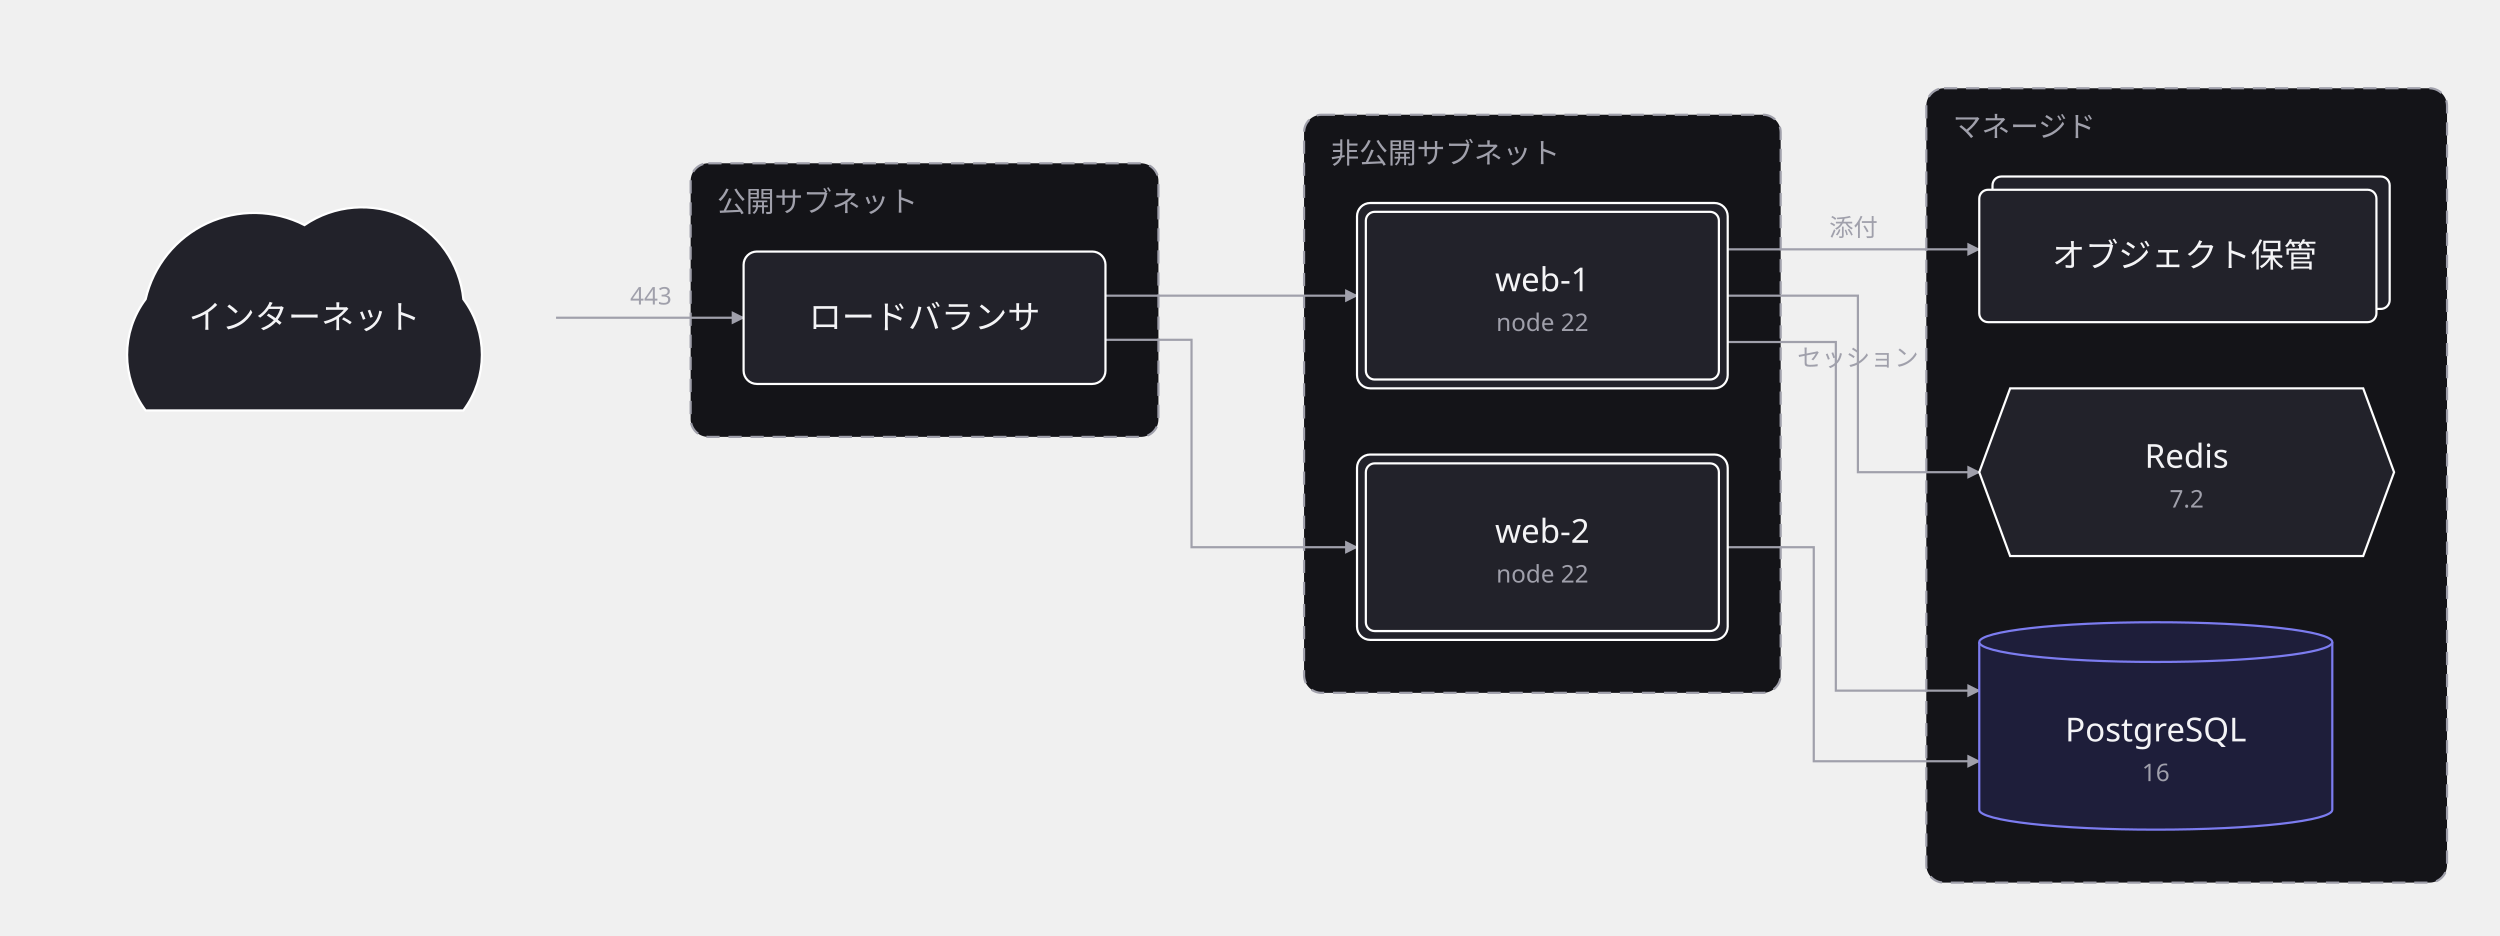
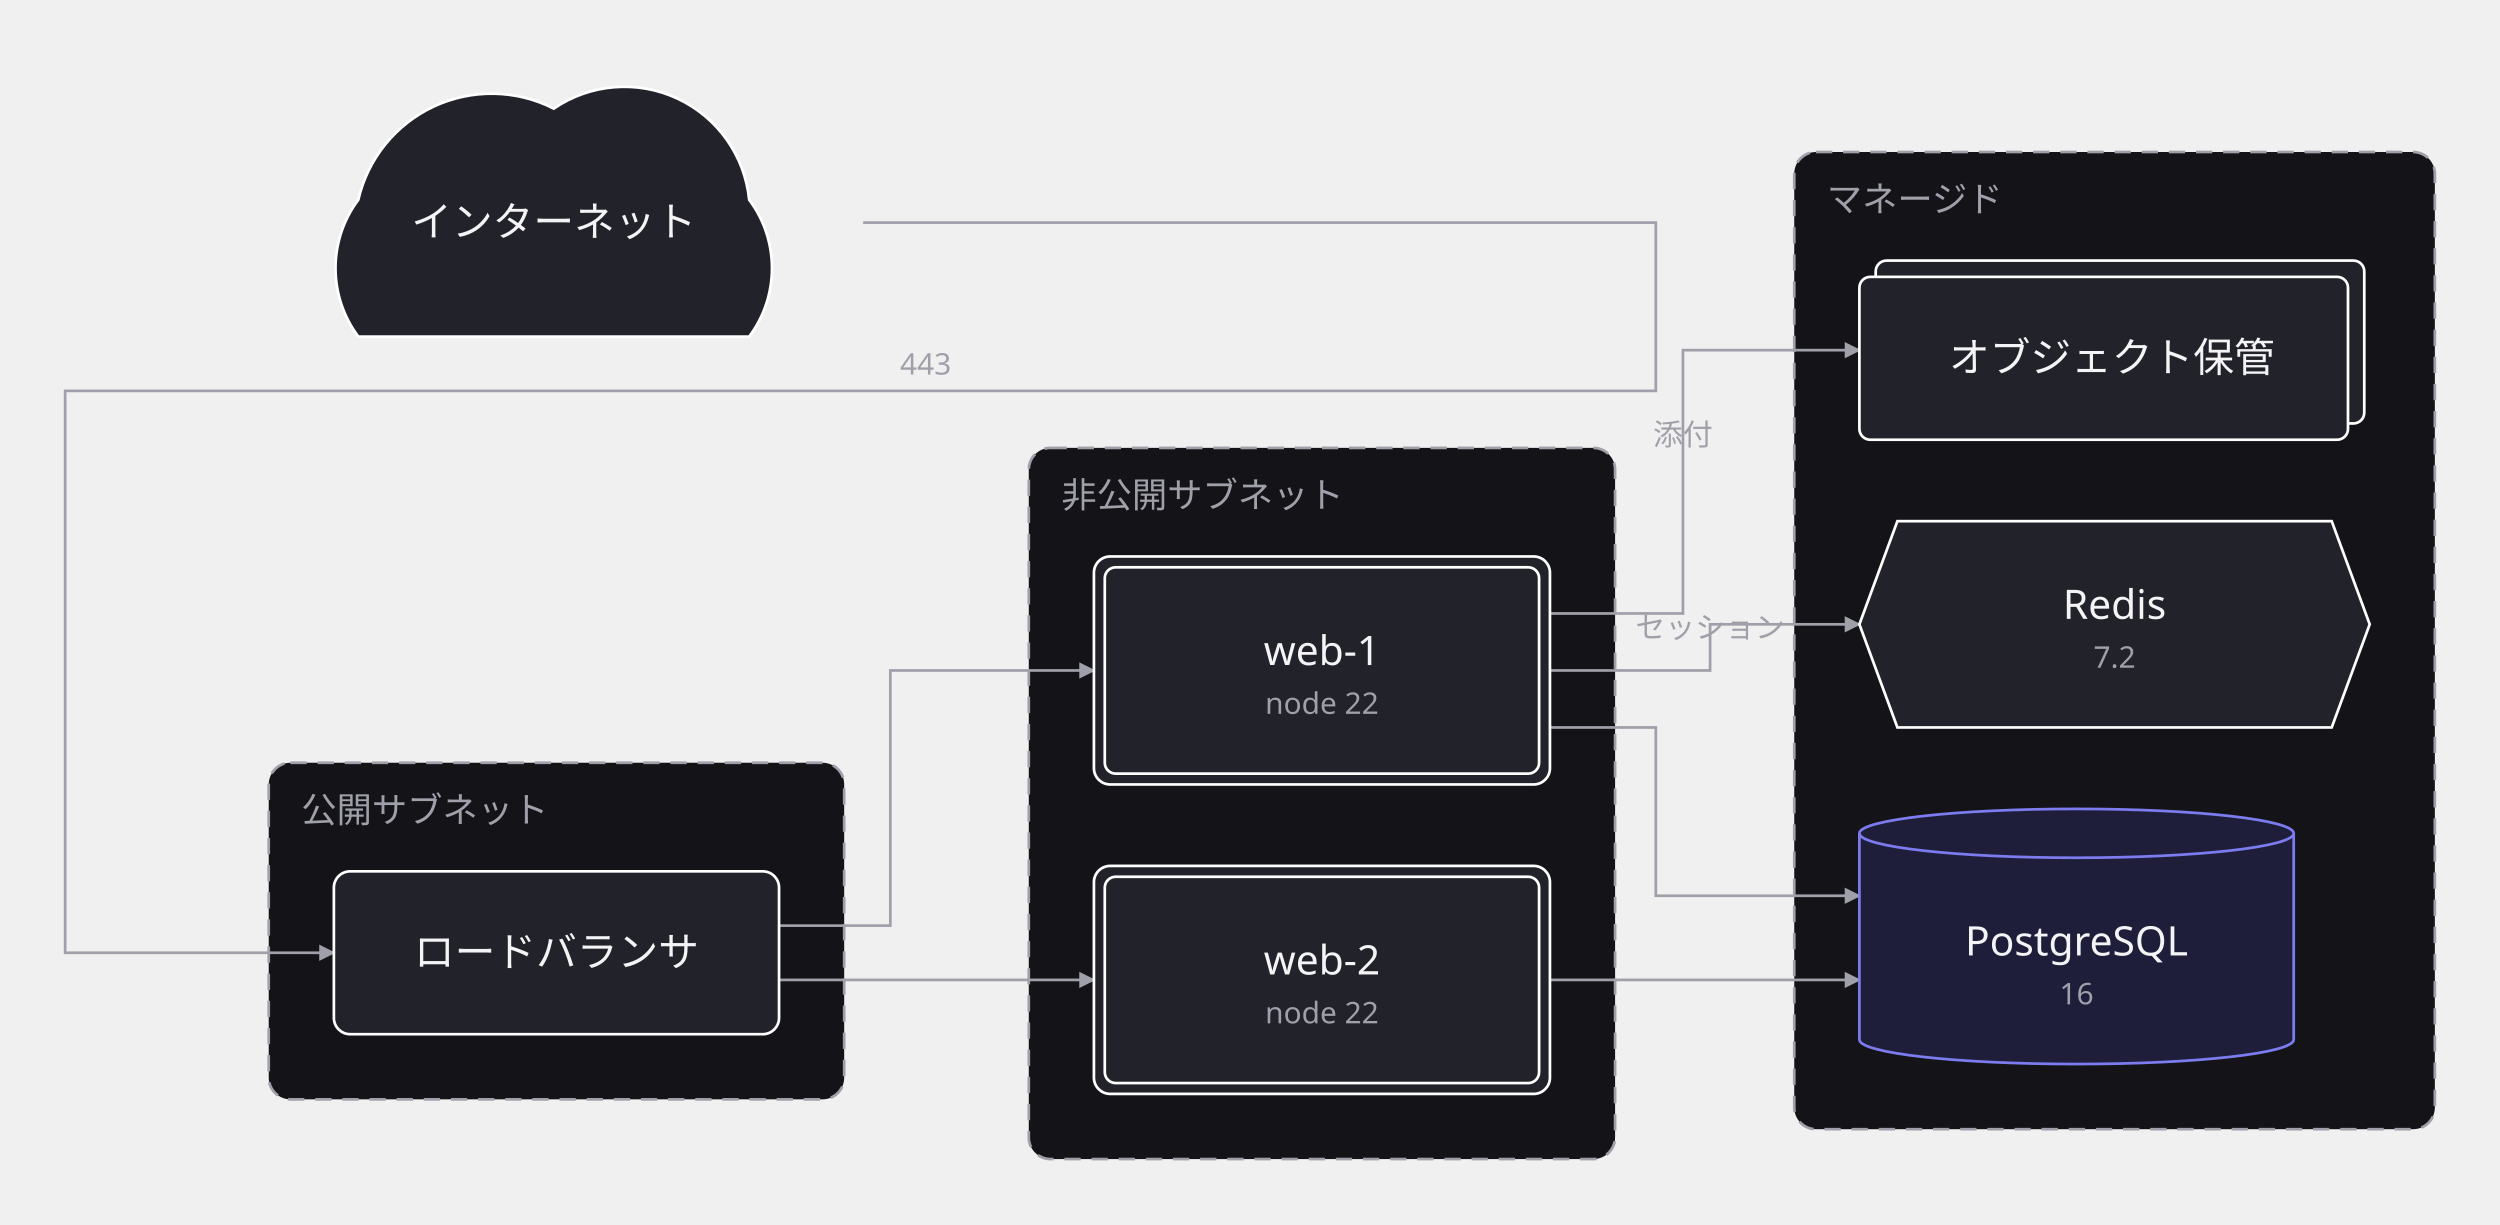
- <svg xmlns="http://www.w3.org/2000/svg" width="1133" height="424" viewBox="0 0 1133 424">
+ <svg xmlns="http://www.w3.org/2000/svg" width="921" height="451" viewBox="0 0 921 451">
  <defs>
    <marker id="arrow" viewBox="0 0 10 10" refX="9" refY="5" markerWidth="6" markerHeight="6" orient="auto">
      <path d="M 0 0 L 10 5 L 0 10 z" fill="#a0a0ab" />
    </marker>
  </defs>
  <g data-group="pub">
-     <rect x="313" y="74" width="212" height="124" rx="8" fill="#141418" stroke="#a0a0ab" stroke-dasharray="6 4" />
-     <text x="325" y="96" font-family="sans-serif" font-size="13" fill="#a0a0ab">公開サブネット</text>
+     <rect x="99" y="281" width="212" height="124" rx="8" fill="#141418" stroke="#a0a0ab" stroke-dasharray="6 4" />
+     <text x="111" y="303" font-family="sans-serif" font-size="13" fill="#a0a0ab">公開サブネット</text>
  </g>
  <g data-group="pri">
-     <rect x="591" y="52" width="216" height="262" rx="8" fill="#141418" stroke="#a0a0ab" stroke-dasharray="6 4" />
-     <text x="603" y="74" font-family="sans-serif" font-size="13" fill="#a0a0ab">非公開サブネット</text>
+     <rect x="379" y="165" width="216" height="262" rx="8" fill="#141418" stroke="#a0a0ab" stroke-dasharray="6 4" />
+     <text x="391" y="187" font-family="sans-serif" font-size="13" fill="#a0a0ab">非公開サブネット</text>
  </g>
  <g data-group="mgd">
-     <rect x="873" y="40" width="236" height="360" rx="8" fill="#141418" stroke="#a0a0ab" stroke-dasharray="6 4" />
-     <text x="885" y="62" font-family="sans-serif" font-size="13" fill="#a0a0ab">マネージド</text>
+     <rect x="661" y="56" width="236" height="360" rx="8" fill="#141418" stroke="#a0a0ab" stroke-dasharray="6 4" />
+     <text x="673" y="78" font-family="sans-serif" font-size="13" fill="#a0a0ab">マネージド</text>
  </g>
  <g data-edge="net&gt;lb" data-pinned="false">
-     <path d="M 252 144 L 337 144" fill="none" stroke="#a0a0ab" stroke-width="1" marker-end="url(#arrow)" />
-     <text x="295" y="138" text-anchor="middle" font-family="sans-serif" font-size="11" fill="#a0a0ab">443</text>
+     <path d="M 318 82 L 610 82 L 610 144 L 24 144 L 24 351 L 123 351" fill="none" stroke="#a0a0ab" stroke-width="1" marker-end="url(#arrow)" />
+     <text x="341" y="138" text-anchor="middle" font-family="sans-serif" font-size="11" fill="#a0a0ab">443</text>
  </g>
  <g data-edge="lb&gt;web1" data-pinned="false">
-     <path d="M 501 134 L 615 134" fill="none" stroke="#a0a0ab" stroke-width="1" marker-end="url(#arrow)" />
+     <path d="M 287 341 L 328 341 L 328 247 L 403 247" fill="none" stroke="#a0a0ab" stroke-width="1" marker-end="url(#arrow)" />
  </g>
  <g data-edge="lb&gt;web2" data-pinned="false">
-     <path d="M 501 154 L 540 154 L 540 248 L 615 248" fill="none" stroke="#a0a0ab" stroke-width="1" marker-end="url(#arrow)" />
+     <path d="M 287 361 L 403 361" fill="none" stroke="#a0a0ab" stroke-width="1" marker-end="url(#arrow)" />
  </g>
  <g data-edge="web1&gt;kv" data-pinned="false">
-     <path d="M 783 134 L 842 134 L 842 214 L 897 214" fill="none" stroke="#a0a0ab" stroke-width="1" marker-end="url(#arrow)" />
-     <text x="842" y="166" text-anchor="middle" font-family="sans-serif" font-size="11" fill="#a0a0ab">セッション</text>
+     <path d="M 571 247 L 630 247 L 630 230 L 685 230" fill="none" stroke="#a0a0ab" stroke-width="1" marker-end="url(#arrow)" />
+     <text x="630" y="235" text-anchor="middle" font-family="sans-serif" font-size="11" fill="#a0a0ab">セッション</text>
  </g>
  <g data-edge="web1&gt;db" data-pinned="false">
-     <path d="M 783 155 L 832 155 L 832 313 L 897 313" fill="none" stroke="#a0a0ab" stroke-width="1" marker-end="url(#arrow)" />
+     <path d="M 571 268 L 610 268 L 610 330 L 685 330" fill="none" stroke="#a0a0ab" stroke-width="1" marker-end="url(#arrow)" />
  </g>
  <g data-edge="web2&gt;db" data-pinned="false">
-     <path d="M 783 248 L 822 248 L 822 345 L 897 345" fill="none" stroke="#a0a0ab" stroke-width="1" marker-end="url(#arrow)" />
+     <path d="M 571 361 L 685 361" fill="none" stroke="#a0a0ab" stroke-width="1" marker-end="url(#arrow)" />
  </g>
  <g data-edge="web1&gt;bkt" data-pinned="false">
-     <path d="M 783 113 L 897 113" fill="none" stroke="#a0a0ab" stroke-width="1" marker-end="url(#arrow)" />
-     <text x="840" y="107" text-anchor="middle" font-family="sans-serif" font-size="11" fill="#a0a0ab">添付</text>
+     <path d="M 571 226 L 620 226 L 620 129 L 685 129" fill="none" stroke="#a0a0ab" stroke-width="1" marker-end="url(#arrow)" />
+     <text x="620" y="164" text-anchor="middle" font-family="sans-serif" font-size="11" fill="#a0a0ab">添付</text>
  </g>
  <g data-node="lb" data-pinned="false" data-shape="rect">
-     <rect x="337" y="114" width="164" height="60" rx="6" fill="#22222a" stroke="#ffffff" stroke-width="1" />
-     <text x="419" y="149" text-anchor="middle" font-family="sans-serif" font-size="15" fill="#f4f4f6">ロードバランサ</text>
+     <rect x="123" y="321" width="164" height="60" rx="6" fill="#22222a" stroke="#ffffff" stroke-width="1" />
+     <text x="205" y="356" text-anchor="middle" font-family="sans-serif" font-size="15" fill="#f4f4f6">ロードバランサ</text>
  </g>
  <g data-node="web1" data-pinned="false" data-shape="double">
-     <rect x="615" y="92" width="168" height="84" rx="6" fill="#22222a" stroke="#ffffff" stroke-width="1" />
-     <rect x="619" y="96" width="160" height="76" rx="4" fill="none" stroke="#ffffff" stroke-width="1" />
-     <text x="699" y="132" text-anchor="middle" font-family="sans-serif" font-size="15" fill="#f4f4f6">web-1</text>
-     <text x="699" y="150" text-anchor="middle" font-family="sans-serif" font-size="11" fill="#a0a0ab">node 22</text>
+     <rect x="403" y="205" width="168" height="84" rx="6" fill="#22222a" stroke="#ffffff" stroke-width="1" />
+     <rect x="407" y="209" width="160" height="76" rx="4" fill="none" stroke="#ffffff" stroke-width="1" />
+     <text x="487" y="245" text-anchor="middle" font-family="sans-serif" font-size="15" fill="#f4f4f6">web-1</text>
+     <text x="487" y="263" text-anchor="middle" font-family="sans-serif" font-size="11" fill="#a0a0ab">node 22</text>
  </g>
  <g data-node="web2" data-pinned="false" data-shape="double">
-     <rect x="615" y="206" width="168" height="84" rx="6" fill="#22222a" stroke="#ffffff" stroke-width="1" />
-     <rect x="619" y="210" width="160" height="76" rx="4" fill="none" stroke="#ffffff" stroke-width="1" />
-     <text x="699" y="246" text-anchor="middle" font-family="sans-serif" font-size="15" fill="#f4f4f6">web-2</text>
-     <text x="699" y="264" text-anchor="middle" font-family="sans-serif" font-size="11" fill="#a0a0ab">node 22</text>
+     <rect x="403" y="319" width="168" height="84" rx="6" fill="#22222a" stroke="#ffffff" stroke-width="1" />
+     <rect x="407" y="323" width="160" height="76" rx="4" fill="none" stroke="#ffffff" stroke-width="1" />
+     <text x="487" y="359" text-anchor="middle" font-family="sans-serif" font-size="15" fill="#f4f4f6">web-2</text>
+     <text x="487" y="377" text-anchor="middle" font-family="sans-serif" font-size="11" fill="#a0a0ab">node 22</text>
  </g>
  <g data-node="kv" data-pinned="false" data-shape="hexagon">
-     <polygon points="911,176 1071,176 1085,214 1071,252 911,252 897,214" fill="#22222a" stroke="#ffffff" stroke-width="1" />
-     <text x="991" y="212" text-anchor="middle" font-family="sans-serif" font-size="15" fill="#f4f4f6">Redis</text>
-     <text x="991" y="230" text-anchor="middle" font-family="sans-serif" font-size="11" fill="#a0a0ab">7.2</text>
+     <polygon points="699,192 859,192 873,230 859,268 699,268 685,230" fill="#22222a" stroke="#ffffff" stroke-width="1" />
+     <text x="779" y="228" text-anchor="middle" font-family="sans-serif" font-size="15" fill="#f4f4f6">Redis</text>
+     <text x="779" y="246" text-anchor="middle" font-family="sans-serif" font-size="11" fill="#a0a0ab">7.2</text>
  </g>
  <g data-node="db" data-pinned="false" data-appearance="primary" data-shape="cylinder">
-     <path d="M 897 291 L 897 367 A 80 9 0 0 0 1057 367 L 1057 291" fill="#1e1e3a" stroke="#7c7cf0" stroke-width="1" />
-     <ellipse cx="977" cy="291" rx="80" ry="9" fill="#1e1e3a" stroke="#7c7cf0" stroke-width="1" />
-     <text x="977" y="336" text-anchor="middle" font-family="sans-serif" font-size="15" fill="#f4f4f6">PostgreSQL</text>
-     <text x="977" y="354" text-anchor="middle" font-family="sans-serif" font-size="11" fill="#a0a0ab">16</text>
+     <path d="M 685 307 L 685 383 A 80 9 0 0 0 845 383 L 845 307" fill="#1e1e3a" stroke="#7c7cf0" stroke-width="1" />
+     <ellipse cx="765" cy="307" rx="80" ry="9" fill="#1e1e3a" stroke="#7c7cf0" stroke-width="1" />
+     <text x="765" y="352" text-anchor="middle" font-family="sans-serif" font-size="15" fill="#f4f4f6">PostgreSQL</text>
+     <text x="765" y="370" text-anchor="middle" font-family="sans-serif" font-size="11" fill="#a0a0ab">16</text>
  </g>
  <g data-node="bkt" data-pinned="false" data-shape="stacked">
-     <rect x="903" y="80" width="180" height="60" rx="4" fill="#22222a" stroke="#ffffff" stroke-width="1" />
-     <rect x="897" y="86" width="180" height="60" rx="4" fill="#22222a" stroke="#ffffff" stroke-width="1" />
-     <text x="990" y="121" text-anchor="middle" font-family="sans-serif" font-size="15" fill="#f4f4f6">オブジェクト保管</text>
+     <rect x="691" y="96" width="180" height="60" rx="4" fill="#22222a" stroke="#ffffff" stroke-width="1" />
+     <rect x="685" y="102" width="180" height="60" rx="4" fill="#22222a" stroke="#ffffff" stroke-width="1" />
+     <text x="778" y="137" text-anchor="middle" font-family="sans-serif" font-size="15" fill="#f4f4f6">オブジェクト保管</text>
  </g>
  <g data-node="net" data-pinned="false" data-shape="cloud">
-     <path d="M 66 186 A 42 42 0 0 1 66 135.6 A 50.4 50.4 0 0 1 138 102 A 46.2 46.2 0 0 1 210 135.6 A 42 42 0 0 1 210 186 Z" fill="#22222a" stroke="#ffffff" stroke-width="1" />
-     <text x="138" y="149" text-anchor="middle" font-family="sans-serif" font-size="15" fill="#f4f4f6">インターネット</text>
+     <path d="M 132 124 A 42 42 0 0 1 132 73.6 A 50.4 50.4 0 0 1 204 40 A 46.2 46.2 0 0 1 276 73.6 A 42 42 0 0 1 276 124 Z" fill="#22222a" stroke="#ffffff" stroke-width="1" />
+     <text x="204" y="87" text-anchor="middle" font-family="sans-serif" font-size="15" fill="#f4f4f6">インターネット</text>
  </g>
</svg>
